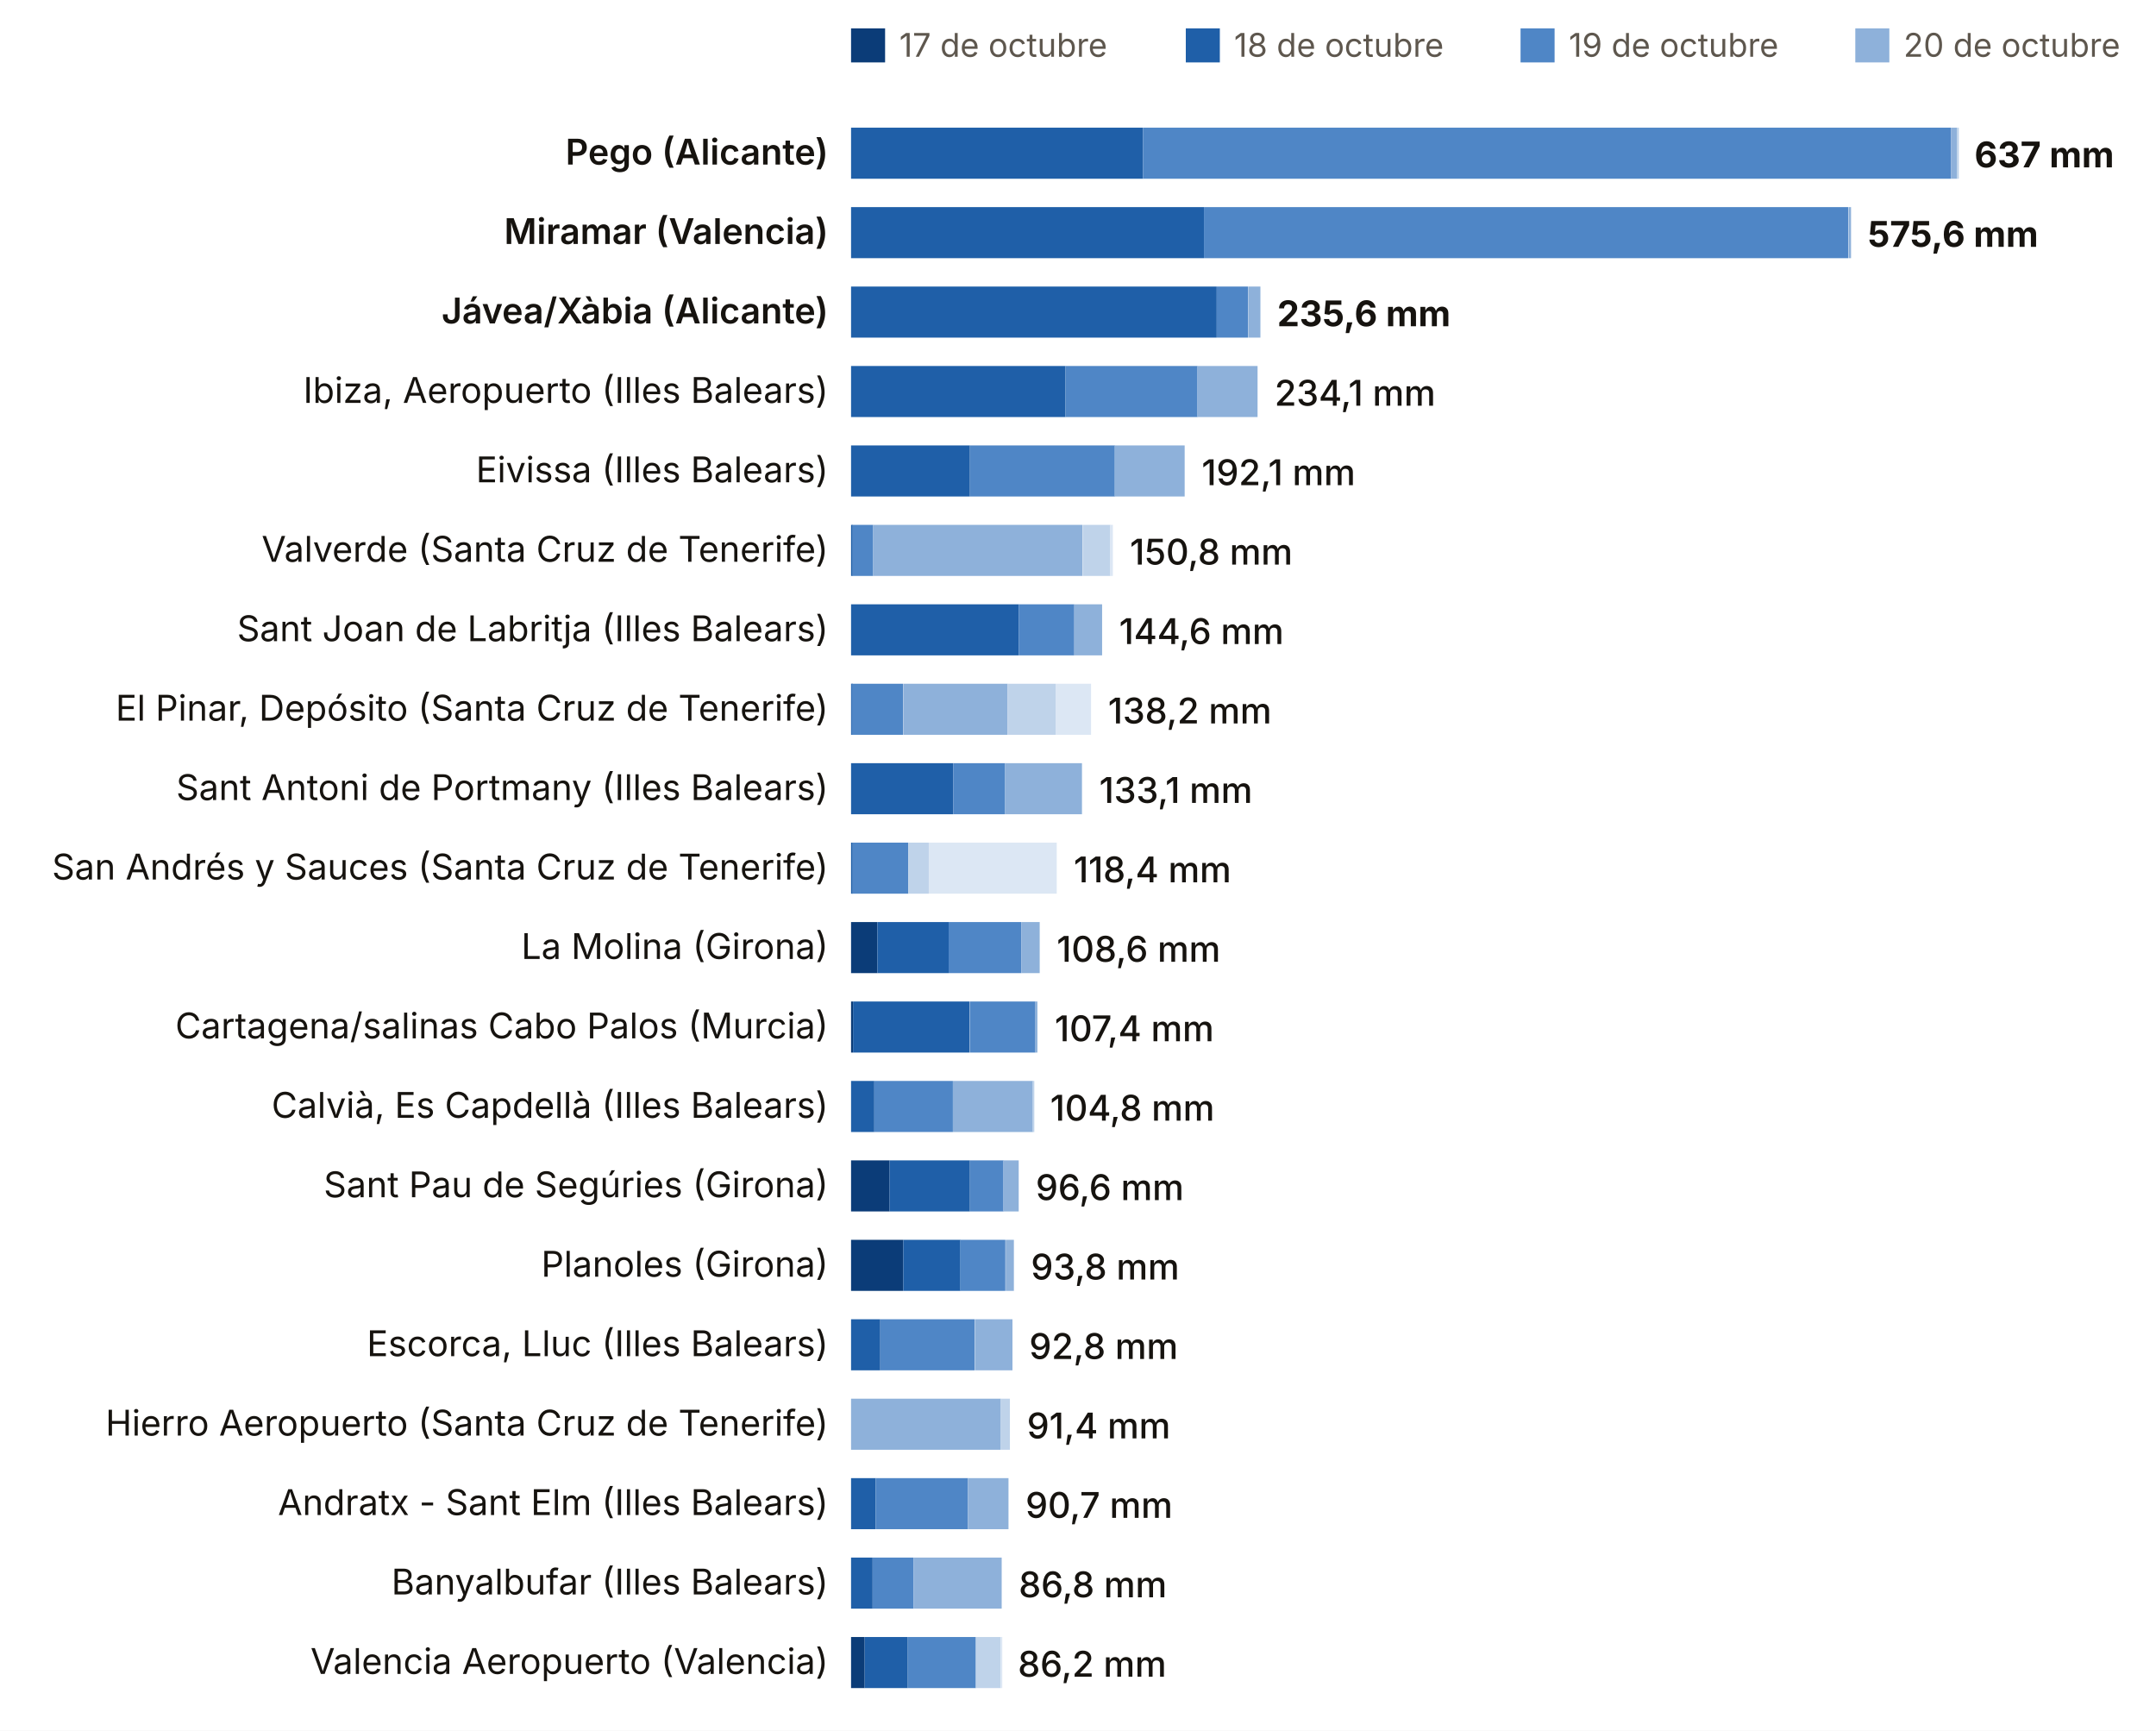
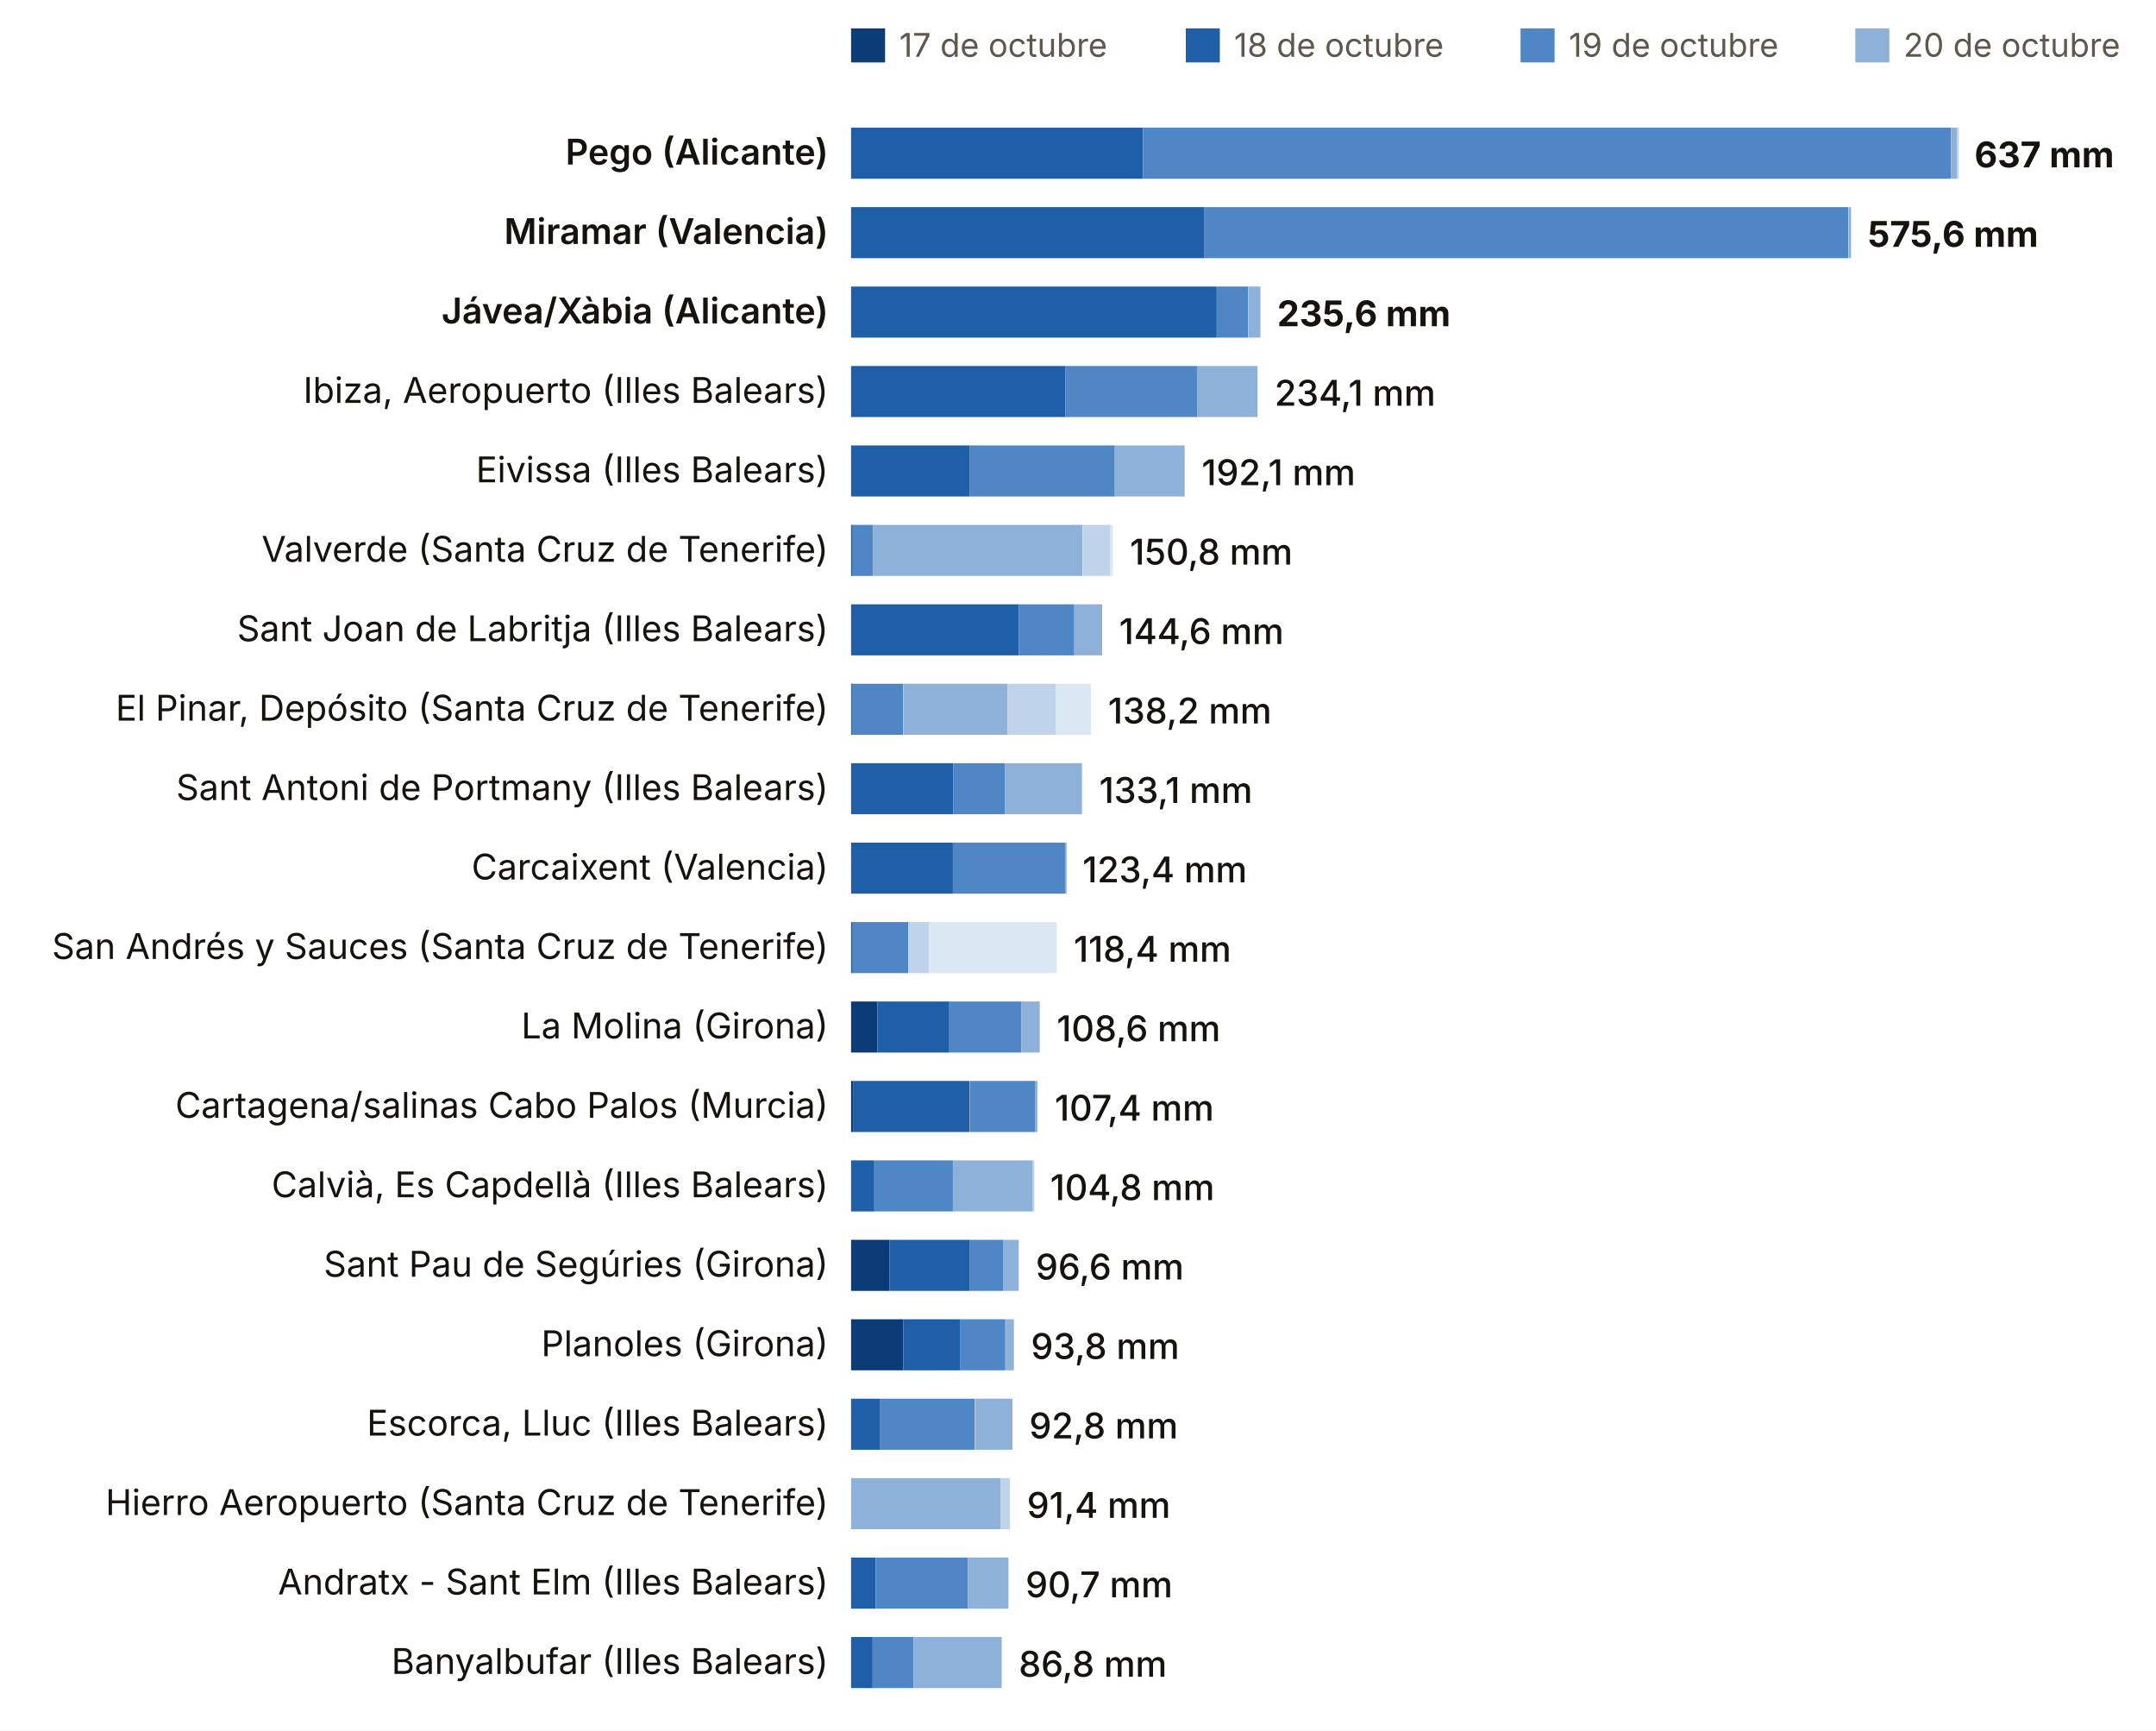
<svg xmlns="http://www.w3.org/2000/svg" viewBox="0 0 760 610" width="760" height="610" role="img" aria-label="Lluvia del episodio, estación a estación (dana Adam)">
  <rect width="760" height="610" fill="#FFFFFF" />
  <rect x="300" y="10" width="12" height="12" fill="#0B3C78" />
  <text x="317.0" y="20.0" font-size="11.5" fill="#5E574E" text-anchor="start" font-weight="400" font-family="Inter, system-ui, -apple-system, Segoe UI, Roboto, sans-serif">17 de octubre</text>
  <rect x="418" y="10" width="12" height="12" fill="#1F5FA8" />
  <text x="435.0" y="20.0" font-size="11.5" fill="#5E574E" text-anchor="start" font-weight="400" font-family="Inter, system-ui, -apple-system, Segoe UI, Roboto, sans-serif">18 de octubre</text>
  <rect x="536" y="10" width="12" height="12" fill="#4F86C6" />
  <text x="553.0" y="20.0" font-size="11.5" fill="#5E574E" text-anchor="start" font-weight="400" font-family="Inter, system-ui, -apple-system, Segoe UI, Roboto, sans-serif">19 de octubre</text>
  <rect x="654" y="10" width="12" height="12" fill="#8EB1DA" />
  <text x="671.0" y="20.0" font-size="11.5" fill="#5E574E" text-anchor="start" font-weight="400" font-family="Inter, system-ui, -apple-system, Segoe UI, Roboto, sans-serif">20 de octubre</text>
  <rect x="772" y="10" width="12" height="12" fill="#BFD3EA" />
  <text x="789.0" y="20.0" font-size="11.5" fill="#5E574E" text-anchor="start" font-weight="400" font-family="Inter, system-ui, -apple-system, Segoe UI, Roboto, sans-serif">21 de octubre</text>
  <rect x="890" y="10" width="12" height="12" fill="#DCE7F4" />
  <text x="907.0" y="20.0" font-size="11.5" fill="#5E574E" text-anchor="start" font-weight="400" font-family="Inter, system-ui, -apple-system, Segoe UI, Roboto, sans-serif">22 de octubre</text>
  <text x="292.0" y="58.0" font-size="12.5" fill="#16130F" text-anchor="end" font-weight="600" font-family="Inter, system-ui, -apple-system, Segoe UI, Roboto, sans-serif">Pego (Alicante)</text>
  <rect x="300.0" y="45" width="102.9" height="18" fill="#1F5FA8" />
  <rect x="402.9" y="45" width="284.8" height="18" fill="#4F86C6" />
  <rect x="687.7" y="45" width="2.2" height="18" fill="#8EB1DA" />
  <rect x="689.9" y="45" width="0.6" height="18" fill="#BFD3EA" />
  <text x="696.0" y="59.0" font-size="12.5" fill="#16130F" text-anchor="start" font-weight="700" font-family="Inter, system-ui, -apple-system, Segoe UI, Roboto, sans-serif">637 mm</text>
  <text x="292.0" y="86.0" font-size="12.5" fill="#16130F" text-anchor="end" font-weight="600" font-family="Inter, system-ui, -apple-system, Segoe UI, Roboto, sans-serif">Miramar (Valencia)</text>
  <rect x="300.0" y="73" width="124.4" height="18" fill="#1F5FA8" />
  <rect x="424.4" y="73" width="227.1" height="18" fill="#4F86C6" />
  <rect x="651.6" y="73" width="0.9" height="18" fill="#8EB1DA" />
  <text x="658.4" y="87.0" font-size="12.5" fill="#16130F" text-anchor="start" font-weight="700" font-family="Inter, system-ui, -apple-system, Segoe UI, Roboto, sans-serif">575,6 mm</text>
  <text x="292.0" y="114.0" font-size="12.5" fill="#16130F" text-anchor="end" font-weight="600" font-family="Inter, system-ui, -apple-system, Segoe UI, Roboto, sans-serif">Jávea/Xàbia (Alicante)</text>
  <rect x="300.0" y="101" width="128.9" height="18" fill="#1F5FA8" />
  <rect x="428.9" y="101" width="11.1" height="18" fill="#4F86C6" />
  <rect x="440.1" y="101" width="4.2" height="18" fill="#8EB1DA" />
  <text x="450.2" y="115.0" font-size="12.5" fill="#16130F" text-anchor="start" font-weight="700" font-family="Inter, system-ui, -apple-system, Segoe UI, Roboto, sans-serif">235,6 mm</text>
  <text x="292.0" y="142.0" font-size="12.5" fill="#16130F" text-anchor="end" font-weight="400" font-family="Inter, system-ui, -apple-system, Segoe UI, Roboto, sans-serif">Ibiza, Aeropuerto (Illes Balears)</text>
  <rect x="300.0" y="129" width="75.6" height="18" fill="#1F5FA8" />
  <rect x="375.6" y="129" width="46.5" height="18" fill="#4F86C6" />
  <rect x="422.0" y="129" width="21.3" height="18" fill="#8EB1DA" />
  <text x="449.3" y="143.0" font-size="12.5" fill="#16130F" text-anchor="start" font-weight="500" font-family="Inter, system-ui, -apple-system, Segoe UI, Roboto, sans-serif">234,1 mm</text>
  <text x="292.0" y="170.0" font-size="12.5" fill="#16130F" text-anchor="end" font-weight="400" font-family="Inter, system-ui, -apple-system, Segoe UI, Roboto, sans-serif">Eivissa (Illes Balears)</text>
  <rect x="300.0" y="157" width="41.9" height="18" fill="#1F5FA8" />
  <rect x="341.9" y="157" width="51.1" height="18" fill="#4F86C6" />
  <rect x="392.9" y="157" width="24.7" height="18" fill="#8EB1DA" />
  <text x="423.6" y="171.0" font-size="12.5" fill="#16130F" text-anchor="start" font-weight="500" font-family="Inter, system-ui, -apple-system, Segoe UI, Roboto, sans-serif">192,1 mm</text>
  <text x="292.0" y="198.0" font-size="12.5" fill="#16130F" text-anchor="end" font-weight="400" font-family="Inter, system-ui, -apple-system, Segoe UI, Roboto, sans-serif">Valverde (Santa Cruz de Tenerife)</text>
  <rect x="300.0" y="185" width="0.6" height="18" fill="#1F5FA8" />
  <rect x="300.5" y="185" width="7.3" height="18" fill="#4F86C6" />
  <rect x="307.8" y="185" width="73.8" height="18" fill="#8EB1DA" />
  <rect x="381.7" y="185" width="9.7" height="18" fill="#BFD3EA" />
  <rect x="391.3" y="185" width="1.0" height="18" fill="#DCE7F4" />
  <text x="398.3" y="199.0" font-size="12.5" fill="#16130F" text-anchor="start" font-weight="500" font-family="Inter, system-ui, -apple-system, Segoe UI, Roboto, sans-serif">150,8 mm</text>
  <text x="292.0" y="226.0" font-size="12.5" fill="#16130F" text-anchor="end" font-weight="400" font-family="Inter, system-ui, -apple-system, Segoe UI, Roboto, sans-serif">Sant Joan de Labritja (Illes Balears)</text>
  <rect x="300.0" y="213" width="59.1" height="18" fill="#1F5FA8" />
  <rect x="359.1" y="213" width="19.6" height="18" fill="#4F86C6" />
  <rect x="378.7" y="213" width="9.8" height="18" fill="#8EB1DA" />
  <text x="394.5" y="227.0" font-size="12.5" fill="#16130F" text-anchor="start" font-weight="500" font-family="Inter, system-ui, -apple-system, Segoe UI, Roboto, sans-serif">144,6 mm</text>
  <text x="292.0" y="254.0" font-size="12.5" fill="#16130F" text-anchor="end" font-weight="400" font-family="Inter, system-ui, -apple-system, Segoe UI, Roboto, sans-serif">El Pinar, Depósito (Santa Cruz de Tenerife)</text>
  <rect x="300.0" y="241" width="0.6" height="18" fill="#1F5FA8" />
  <rect x="300.2" y="241" width="18.2" height="18" fill="#4F86C6" />
  <rect x="318.5" y="241" width="36.7" height="18" fill="#8EB1DA" />
  <rect x="355.2" y="241" width="16.9" height="18" fill="#BFD3EA" />
  <rect x="372.1" y="241" width="12.5" height="18" fill="#DCE7F4" />
  <text x="390.6" y="255.0" font-size="12.5" fill="#16130F" text-anchor="start" font-weight="500" font-family="Inter, system-ui, -apple-system, Segoe UI, Roboto, sans-serif">138,2 mm</text>
  <text x="292.0" y="282.0" font-size="12.5" fill="#16130F" text-anchor="end" font-weight="400" font-family="Inter, system-ui, -apple-system, Segoe UI, Roboto, sans-serif">Sant Antoni de Portmany (Illes Balears)</text>
  <rect x="300.0" y="269" width="36.0" height="18" fill="#1F5FA8" />
  <rect x="336.0" y="269" width="18.2" height="18" fill="#4F86C6" />
  <rect x="354.2" y="269" width="27.2" height="18" fill="#8EB1DA" />
  <text x="387.5" y="283.0" font-size="12.5" fill="#16130F" text-anchor="start" font-weight="500" font-family="Inter, system-ui, -apple-system, Segoe UI, Roboto, sans-serif">133,1 mm</text>
-   <text x="292.0" y="310.0" font-size="12.5" fill="#16130F" text-anchor="end" font-weight="400" font-family="Inter, system-ui, -apple-system, Segoe UI, Roboto, sans-serif">San Andrés y Sauces (Santa Cruz de Tenerife)</text>
-   <rect x="300.0" y="297" width="0.6" height="18" fill="#1F5FA8" />
-   <rect x="300.5" y="297" width="19.7" height="18" fill="#4F86C6" />
-   <rect x="320.2" y="297" width="7.2" height="18" fill="#BFD3EA" />
-   <rect x="327.4" y="297" width="45.1" height="18" fill="#DCE7F4" />
-   <text x="378.5" y="311.0" font-size="12.5" fill="#16130F" text-anchor="start" font-weight="500" font-family="Inter, system-ui, -apple-system, Segoe UI, Roboto, sans-serif">118,4 mm</text>
-   <text x="292.0" y="338.0" font-size="12.5" fill="#16130F" text-anchor="end" font-weight="400" font-family="Inter, system-ui, -apple-system, Segoe UI, Roboto, sans-serif">La Molina (Girona)</text>
-   <rect x="300.0" y="325" width="9.3" height="18" fill="#0B3C78" />
-   <rect x="309.3" y="325" width="25.1" height="18" fill="#1F5FA8" />
-   <rect x="334.4" y="325" width="25.6" height="18" fill="#4F86C6" />
-   <rect x="360.0" y="325" width="6.5" height="18" fill="#8EB1DA" />
-   <text x="372.5" y="339.0" font-size="12.5" fill="#16130F" text-anchor="start" font-weight="500" font-family="Inter, system-ui, -apple-system, Segoe UI, Roboto, sans-serif">108,6 mm</text>
-   <text x="292.0" y="366.0" font-size="12.5" fill="#16130F" text-anchor="end" font-weight="400" font-family="Inter, system-ui, -apple-system, Segoe UI, Roboto, sans-serif">Cartagena/salinas Cabo Palos (Murcia)</text>
-   <rect x="300.0" y="353" width="0.7" height="18" fill="#0B3C78" />
-   <rect x="300.7" y="353" width="41.1" height="18" fill="#1F5FA8" />
-   <rect x="341.9" y="353" width="23.1" height="18" fill="#4F86C6" />
-   <rect x="365.0" y="353" width="0.7" height="18" fill="#8EB1DA" />
-   <text x="371.8" y="367.0" font-size="12.5" fill="#16130F" text-anchor="start" font-weight="500" font-family="Inter, system-ui, -apple-system, Segoe UI, Roboto, sans-serif">107,4 mm</text>
-   <text x="292.0" y="394.0" font-size="12.5" fill="#16130F" text-anchor="end" font-weight="400" font-family="Inter, system-ui, -apple-system, Segoe UI, Roboto, sans-serif">Calvià, Es Capdellà (Illes Balears)</text>
-   <rect x="300.0" y="381" width="8.2" height="18" fill="#1F5FA8" />
-   <rect x="308.2" y="381" width="27.7" height="18" fill="#4F86C6" />
-   <rect x="335.9" y="381" width="28.2" height="18" fill="#8EB1DA" />
-   <rect x="364.0" y="381" width="0.6" height="18" fill="#BFD3EA" />
-   <text x="370.2" y="395.0" font-size="12.5" fill="#16130F" text-anchor="start" font-weight="500" font-family="Inter, system-ui, -apple-system, Segoe UI, Roboto, sans-serif">104,8 mm</text>
-   <text x="292.0" y="422.0" font-size="12.5" fill="#16130F" text-anchor="end" font-weight="400" font-family="Inter, system-ui, -apple-system, Segoe UI, Roboto, sans-serif">Sant Pau de Segúries (Girona)</text>
-   <rect x="300.0" y="409" width="13.6" height="18" fill="#0B3C78" />
-   <rect x="313.6" y="409" width="28.3" height="18" fill="#1F5FA8" />
-   <rect x="341.9" y="409" width="11.8" height="18" fill="#4F86C6" />
-   <rect x="353.6" y="409" width="5.5" height="18" fill="#8EB1DA" />
-   <text x="365.1" y="423.0" font-size="12.5" fill="#16130F" text-anchor="start" font-weight="500" font-family="Inter, system-ui, -apple-system, Segoe UI, Roboto, sans-serif">96,6 mm</text>
-   <text x="292.0" y="450.0" font-size="12.5" fill="#16130F" text-anchor="end" font-weight="400" font-family="Inter, system-ui, -apple-system, Segoe UI, Roboto, sans-serif">Planoles (Girona)</text>
-   <rect x="300.0" y="437" width="18.4" height="18" fill="#0B3C78" />
-   <rect x="318.4" y="437" width="20.1" height="18" fill="#1F5FA8" />
-   <rect x="338.4" y="437" width="16.0" height="18" fill="#4F86C6" />
-   <rect x="354.5" y="437" width="2.9" height="18" fill="#8EB1DA" />
-   <text x="363.4" y="451.0" font-size="12.5" fill="#16130F" text-anchor="start" font-weight="500" font-family="Inter, system-ui, -apple-system, Segoe UI, Roboto, sans-serif">93,8 mm</text>
-   <text x="292.0" y="478.0" font-size="12.5" fill="#16130F" text-anchor="end" font-weight="400" font-family="Inter, system-ui, -apple-system, Segoe UI, Roboto, sans-serif">Escorca, Lluc (Illes Balears)</text>
-   <rect x="300.0" y="465" width="10.3" height="18" fill="#1F5FA8" />
-   <rect x="310.3" y="465" width="33.3" height="18" fill="#4F86C6" />
-   <rect x="343.7" y="465" width="13.2" height="18" fill="#8EB1DA" />
-   <text x="362.8" y="479.0" font-size="12.5" fill="#16130F" text-anchor="start" font-weight="500" font-family="Inter, system-ui, -apple-system, Segoe UI, Roboto, sans-serif">92,8 mm</text>
-   <text x="292.0" y="506.0" font-size="12.5" fill="#16130F" text-anchor="end" font-weight="400" font-family="Inter, system-ui, -apple-system, Segoe UI, Roboto, sans-serif">Hierro Aeropuerto (Santa Cruz de Tenerife)</text>
-   <rect x="300.0" y="493" width="52.8" height="18" fill="#8EB1DA" />
-   <rect x="352.8" y="493" width="3.2" height="18" fill="#BFD3EA" />
-   <text x="362.0" y="507.0" font-size="12.5" fill="#16130F" text-anchor="start" font-weight="500" font-family="Inter, system-ui, -apple-system, Segoe UI, Roboto, sans-serif">91,4 mm</text>
-   <text x="292.0" y="534.0" font-size="12.5" fill="#16130F" text-anchor="end" font-weight="400" font-family="Inter, system-ui, -apple-system, Segoe UI, Roboto, sans-serif">Andratx - Sant Elm (Illes Balears)</text>
-   <rect x="300.0" y="521" width="8.7" height="18" fill="#1F5FA8" />
-   <rect x="308.7" y="521" width="32.5" height="18" fill="#4F86C6" />
-   <rect x="341.2" y="521" width="14.3" height="18" fill="#8EB1DA" />
-   <text x="361.5" y="535.0" font-size="12.5" fill="#16130F" text-anchor="start" font-weight="500" font-family="Inter, system-ui, -apple-system, Segoe UI, Roboto, sans-serif">90,7 mm</text>
-   <text x="292.0" y="562.0" font-size="12.5" fill="#16130F" text-anchor="end" font-weight="400" font-family="Inter, system-ui, -apple-system, Segoe UI, Roboto, sans-serif">Banyalbufar (Illes Balears)</text>
-   <rect x="300.0" y="549" width="7.6" height="18" fill="#1F5FA8" />
-   <rect x="307.6" y="549" width="14.4" height="18" fill="#4F86C6" />
-   <rect x="322.0" y="549" width="31.1" height="18" fill="#8EB1DA" />
-   <text x="359.1" y="563.0" font-size="12.5" fill="#16130F" text-anchor="start" font-weight="500" font-family="Inter, system-ui, -apple-system, Segoe UI, Roboto, sans-serif">86,8 mm</text>
-   <text x="292.0" y="590.0" font-size="12.5" fill="#16130F" text-anchor="end" font-weight="400" font-family="Inter, system-ui, -apple-system, Segoe UI, Roboto, sans-serif">Valencia Aeropuerto (Valencia)</text>
-   <rect x="300.0" y="577" width="4.8" height="18" fill="#0B3C78" />
-   <rect x="304.8" y="577" width="15.2" height="18" fill="#1F5FA8" />
-   <rect x="320.0" y="577" width="24.0" height="18" fill="#4F86C6" />
-   <rect x="344.0" y="577" width="8.7" height="18" fill="#BFD3EA" />
-   <rect x="352.7" y="577" width="0.6" height="18" fill="#DCE7F4" />
-   <text x="358.8" y="591.0" font-size="12.5" fill="#16130F" text-anchor="start" font-weight="500" font-family="Inter, system-ui, -apple-system, Segoe UI, Roboto, sans-serif">86,2 mm</text>
+   <text x="292.0" y="310.0" font-size="12.5" fill="#16130F" text-anchor="end" font-weight="400" font-family="Inter, system-ui, -apple-system, Segoe UI, Roboto, sans-serif">Carcaixent (Valencia)</text>
+   <rect x="300.0" y="297" width="35.9" height="18" fill="#1F5FA8" />
+   <rect x="335.9" y="297" width="39.6" height="18" fill="#4F86C6" />
+   <rect x="375.4" y="297" width="0.6" height="18" fill="#8EB1DA" />
+   <text x="381.6" y="311.0" font-size="12.5" fill="#16130F" text-anchor="start" font-weight="500" font-family="Inter, system-ui, -apple-system, Segoe UI, Roboto, sans-serif">123,4 mm</text>
+   <text x="292.0" y="338.0" font-size="12.5" fill="#16130F" text-anchor="end" font-weight="400" font-family="Inter, system-ui, -apple-system, Segoe UI, Roboto, sans-serif">San Andrés y Sauces (Santa Cruz de Tenerife)</text>
+   <rect x="300.0" y="325" width="0.6" height="18" fill="#1F5FA8" />
+   <rect x="300.5" y="325" width="19.7" height="18" fill="#4F86C6" />
+   <rect x="320.2" y="325" width="7.2" height="18" fill="#BFD3EA" />
+   <rect x="327.4" y="325" width="45.1" height="18" fill="#DCE7F4" />
+   <text x="378.5" y="339.0" font-size="12.5" fill="#16130F" text-anchor="start" font-weight="500" font-family="Inter, system-ui, -apple-system, Segoe UI, Roboto, sans-serif">118,4 mm</text>
+   <text x="292.0" y="366.0" font-size="12.5" fill="#16130F" text-anchor="end" font-weight="400" font-family="Inter, system-ui, -apple-system, Segoe UI, Roboto, sans-serif">La Molina (Girona)</text>
+   <rect x="300.0" y="353" width="9.3" height="18" fill="#0B3C78" />
+   <rect x="309.3" y="353" width="25.1" height="18" fill="#1F5FA8" />
+   <rect x="334.4" y="353" width="25.6" height="18" fill="#4F86C6" />
+   <rect x="360.0" y="353" width="6.5" height="18" fill="#8EB1DA" />
+   <text x="372.5" y="367.0" font-size="12.5" fill="#16130F" text-anchor="start" font-weight="500" font-family="Inter, system-ui, -apple-system, Segoe UI, Roboto, sans-serif">108,6 mm</text>
+   <text x="292.0" y="394.0" font-size="12.5" fill="#16130F" text-anchor="end" font-weight="400" font-family="Inter, system-ui, -apple-system, Segoe UI, Roboto, sans-serif">Cartagena/salinas Cabo Palos (Murcia)</text>
+   <rect x="300.0" y="381" width="0.7" height="18" fill="#0B3C78" />
+   <rect x="300.7" y="381" width="41.1" height="18" fill="#1F5FA8" />
+   <rect x="341.9" y="381" width="23.1" height="18" fill="#4F86C6" />
+   <rect x="365.0" y="381" width="0.7" height="18" fill="#8EB1DA" />
+   <text x="371.8" y="395.0" font-size="12.5" fill="#16130F" text-anchor="start" font-weight="500" font-family="Inter, system-ui, -apple-system, Segoe UI, Roboto, sans-serif">107,4 mm</text>
+   <text x="292.0" y="422.0" font-size="12.5" fill="#16130F" text-anchor="end" font-weight="400" font-family="Inter, system-ui, -apple-system, Segoe UI, Roboto, sans-serif">Calvià, Es Capdellà (Illes Balears)</text>
+   <rect x="300.0" y="409" width="8.2" height="18" fill="#1F5FA8" />
+   <rect x="308.2" y="409" width="27.7" height="18" fill="#4F86C6" />
+   <rect x="335.9" y="409" width="28.2" height="18" fill="#8EB1DA" />
+   <rect x="364.0" y="409" width="0.6" height="18" fill="#BFD3EA" />
+   <text x="370.2" y="423.0" font-size="12.5" fill="#16130F" text-anchor="start" font-weight="500" font-family="Inter, system-ui, -apple-system, Segoe UI, Roboto, sans-serif">104,8 mm</text>
+   <text x="292.0" y="450.0" font-size="12.5" fill="#16130F" text-anchor="end" font-weight="400" font-family="Inter, system-ui, -apple-system, Segoe UI, Roboto, sans-serif">Sant Pau de Segúries (Girona)</text>
+   <rect x="300.0" y="437" width="13.6" height="18" fill="#0B3C78" />
+   <rect x="313.6" y="437" width="28.3" height="18" fill="#1F5FA8" />
+   <rect x="341.9" y="437" width="11.8" height="18" fill="#4F86C6" />
+   <rect x="353.6" y="437" width="5.5" height="18" fill="#8EB1DA" />
+   <text x="365.1" y="451.0" font-size="12.5" fill="#16130F" text-anchor="start" font-weight="500" font-family="Inter, system-ui, -apple-system, Segoe UI, Roboto, sans-serif">96,6 mm</text>
+   <text x="292.0" y="478.0" font-size="12.5" fill="#16130F" text-anchor="end" font-weight="400" font-family="Inter, system-ui, -apple-system, Segoe UI, Roboto, sans-serif">Planoles (Girona)</text>
+   <rect x="300.0" y="465" width="18.4" height="18" fill="#0B3C78" />
+   <rect x="318.4" y="465" width="20.1" height="18" fill="#1F5FA8" />
+   <rect x="338.4" y="465" width="16.0" height="18" fill="#4F86C6" />
+   <rect x="354.5" y="465" width="2.9" height="18" fill="#8EB1DA" />
+   <text x="363.4" y="479.0" font-size="12.5" fill="#16130F" text-anchor="start" font-weight="500" font-family="Inter, system-ui, -apple-system, Segoe UI, Roboto, sans-serif">93,8 mm</text>
+   <text x="292.0" y="506.0" font-size="12.5" fill="#16130F" text-anchor="end" font-weight="400" font-family="Inter, system-ui, -apple-system, Segoe UI, Roboto, sans-serif">Escorca, Lluc (Illes Balears)</text>
+   <rect x="300.0" y="493" width="10.3" height="18" fill="#1F5FA8" />
+   <rect x="310.3" y="493" width="33.3" height="18" fill="#4F86C6" />
+   <rect x="343.7" y="493" width="13.2" height="18" fill="#8EB1DA" />
+   <text x="362.8" y="507.0" font-size="12.5" fill="#16130F" text-anchor="start" font-weight="500" font-family="Inter, system-ui, -apple-system, Segoe UI, Roboto, sans-serif">92,8 mm</text>
+   <text x="292.0" y="534.0" font-size="12.5" fill="#16130F" text-anchor="end" font-weight="400" font-family="Inter, system-ui, -apple-system, Segoe UI, Roboto, sans-serif">Hierro Aeropuerto (Santa Cruz de Tenerife)</text>
+   <rect x="300.0" y="521" width="52.8" height="18" fill="#8EB1DA" />
+   <rect x="352.8" y="521" width="3.2" height="18" fill="#BFD3EA" />
+   <text x="362.0" y="535.0" font-size="12.5" fill="#16130F" text-anchor="start" font-weight="500" font-family="Inter, system-ui, -apple-system, Segoe UI, Roboto, sans-serif">91,4 mm</text>
+   <text x="292.0" y="562.0" font-size="12.5" fill="#16130F" text-anchor="end" font-weight="400" font-family="Inter, system-ui, -apple-system, Segoe UI, Roboto, sans-serif">Andratx - Sant Elm (Illes Balears)</text>
+   <rect x="300.0" y="549" width="8.7" height="18" fill="#1F5FA8" />
+   <rect x="308.7" y="549" width="32.5" height="18" fill="#4F86C6" />
+   <rect x="341.2" y="549" width="14.3" height="18" fill="#8EB1DA" />
+   <text x="361.5" y="563.0" font-size="12.5" fill="#16130F" text-anchor="start" font-weight="500" font-family="Inter, system-ui, -apple-system, Segoe UI, Roboto, sans-serif">90,7 mm</text>
+   <text x="292.0" y="590.0" font-size="12.5" fill="#16130F" text-anchor="end" font-weight="400" font-family="Inter, system-ui, -apple-system, Segoe UI, Roboto, sans-serif">Banyalbufar (Illes Balears)</text>
+   <rect x="300.0" y="577" width="7.6" height="18" fill="#1F5FA8" />
+   <rect x="307.6" y="577" width="14.4" height="18" fill="#4F86C6" />
+   <rect x="322.0" y="577" width="31.1" height="18" fill="#8EB1DA" />
+   <text x="359.1" y="591.0" font-size="12.5" fill="#16130F" text-anchor="start" font-weight="500" font-family="Inter, system-ui, -apple-system, Segoe UI, Roboto, sans-serif">86,8 mm</text>
</svg>
